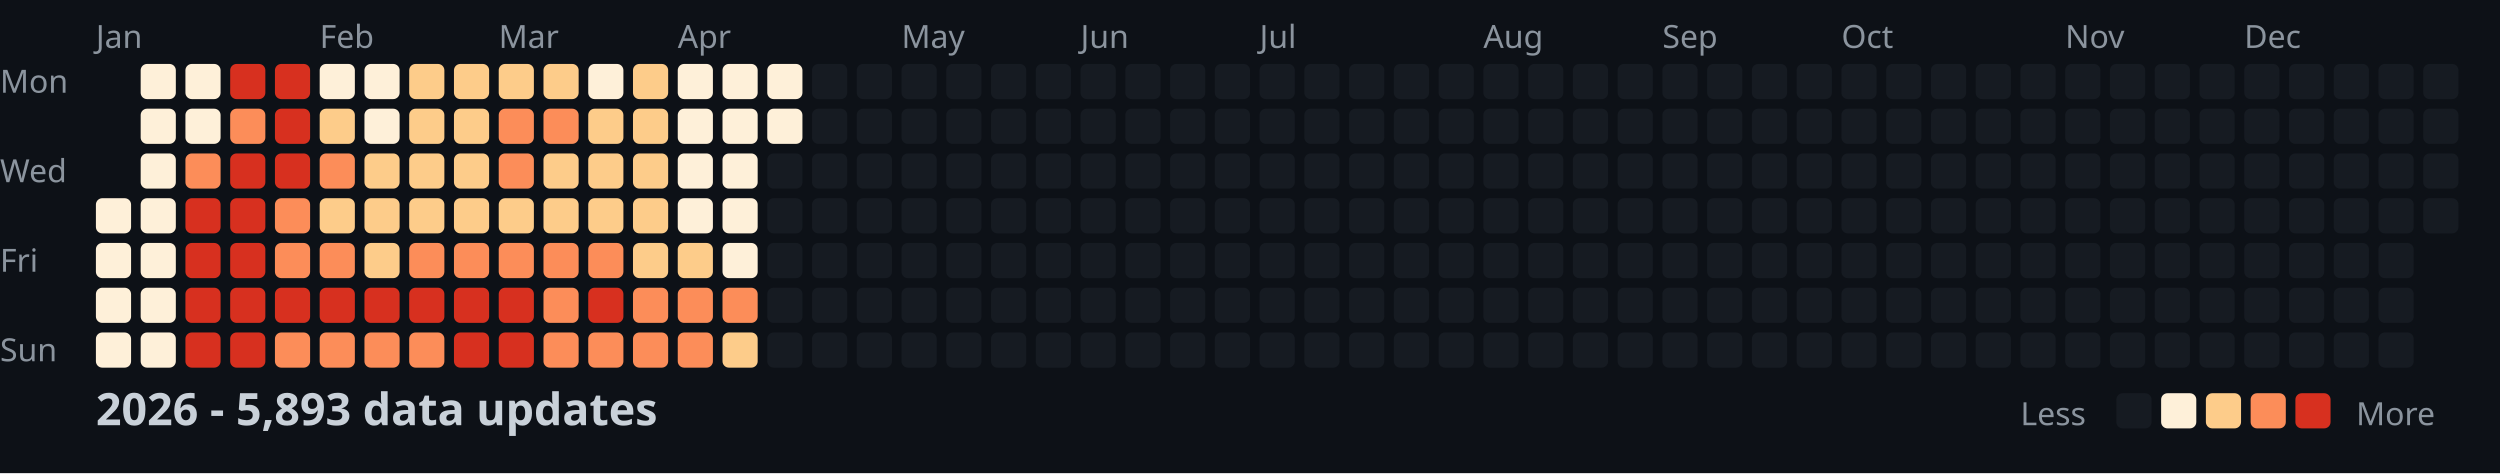
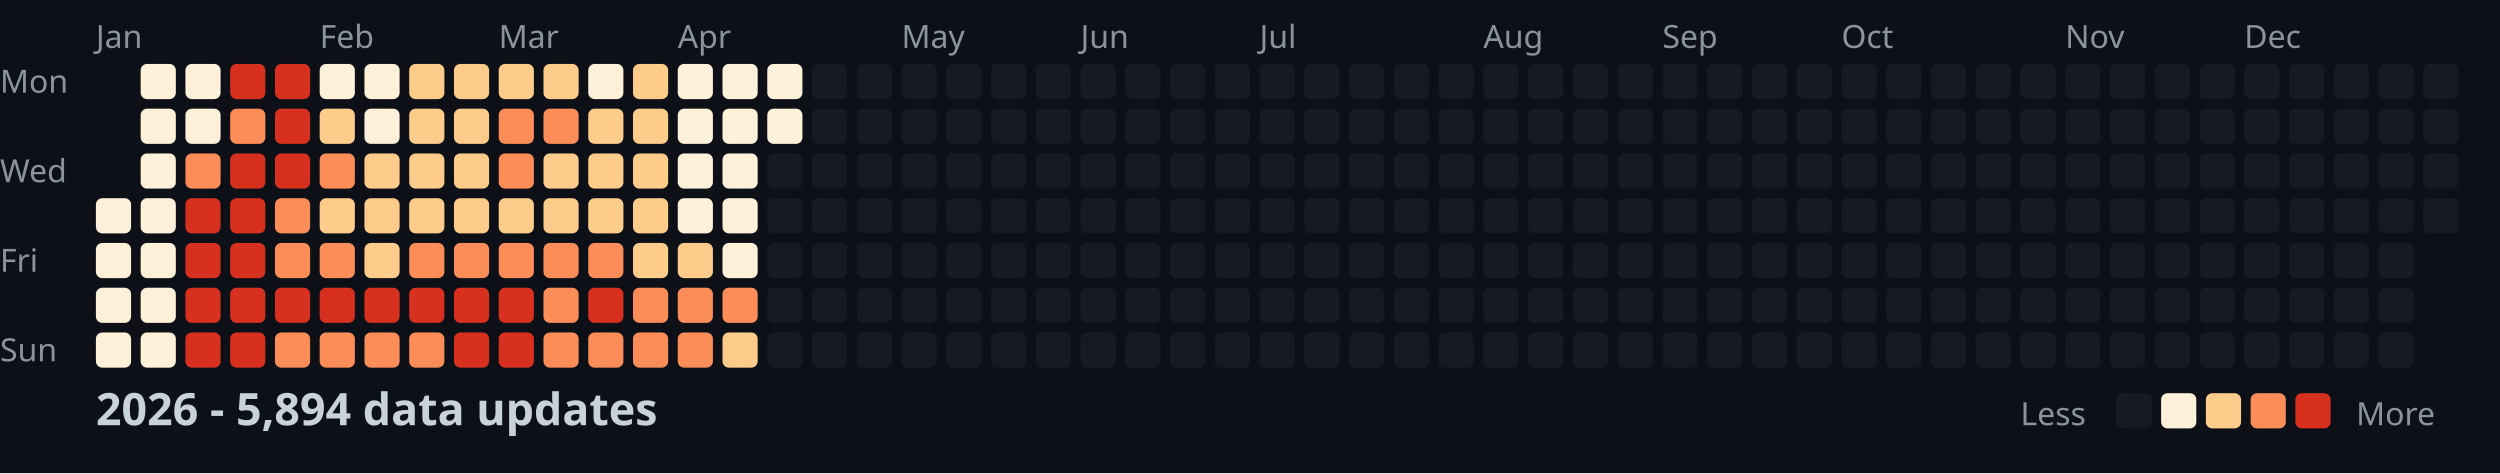
<svg xmlns="http://www.w3.org/2000/svg" width="782" height="148">
  <style>
    .month { font: 10px sans-serif; fill: #8b949e; }
    .day { font: 10px sans-serif; fill: #8b949e; }
    .title { font: bold 14px sans-serif; fill: #c9d1d9; }
    .legend { font: 10px sans-serif; fill: #8b949e; }
  </style>
  <rect width="100%" height="100%" fill="#0d1117" />
  <text x="0" y="29" class="day">Mon</text>
  <text x="0" y="57" class="day">Wed</text>
  <text x="0" y="85" class="day">Fri</text>
  <text x="0" y="113" class="day">Sun</text>
  <text x="30" y="15" class="month">Jan</text>
  <text x="100" y="15" class="month">Feb</text>
  <text x="156" y="15" class="month">Mar</text>
  <text x="212" y="15" class="month">Apr</text>
  <text x="282" y="15" class="month">May</text>
  <text x="338" y="15" class="month">Jun</text>
  <text x="394" y="15" class="month">Jul</text>
  <text x="464" y="15" class="month">Aug</text>
  <text x="520" y="15" class="month">Sep</text>
  <text x="576" y="15" class="month">Oct</text>
  <text x="646" y="15" class="month">Nov</text>
  <text x="702" y="15" class="month">Dec</text>
  <rect x="30" y="62" width="11" height="11" fill="#fef0d9" rx="2" />
  <rect x="30" y="76" width="11" height="11" fill="#fef0d9" rx="2" />
  <rect x="30" y="90" width="11" height="11" fill="#fef0d9" rx="2" />
  <rect x="30" y="104" width="11" height="11" fill="#fef0d9" rx="2" />
  <rect x="44" y="20" width="11" height="11" fill="#fef0d9" rx="2" />
  <rect x="44" y="34" width="11" height="11" fill="#fef0d9" rx="2" />
  <rect x="44" y="48" width="11" height="11" fill="#fef0d9" rx="2" />
  <rect x="44" y="62" width="11" height="11" fill="#fef0d9" rx="2" />
  <rect x="44" y="76" width="11" height="11" fill="#fef0d9" rx="2" />
  <rect x="44" y="90" width="11" height="11" fill="#fef0d9" rx="2" />
  <rect x="44" y="104" width="11" height="11" fill="#fef0d9" rx="2" />
  <rect x="58" y="20" width="11" height="11" fill="#fef0d9" rx="2" />
  <rect x="58" y="34" width="11" height="11" fill="#fef0d9" rx="2" />
  <rect x="58" y="48" width="11" height="11" fill="#fc8d59" rx="2" />
  <rect x="58" y="62" width="11" height="11" fill="#d7301f" rx="2" />
  <rect x="58" y="76" width="11" height="11" fill="#d7301f" rx="2" />
  <rect x="58" y="90" width="11" height="11" fill="#d7301f" rx="2" />
  <rect x="58" y="104" width="11" height="11" fill="#d7301f" rx="2" />
  <rect x="72" y="20" width="11" height="11" fill="#d7301f" rx="2" />
  <rect x="72" y="34" width="11" height="11" fill="#fc8d59" rx="2" />
  <rect x="72" y="48" width="11" height="11" fill="#d7301f" rx="2" />
  <rect x="72" y="62" width="11" height="11" fill="#d7301f" rx="2" />
  <rect x="72" y="76" width="11" height="11" fill="#d7301f" rx="2" />
  <rect x="72" y="90" width="11" height="11" fill="#d7301f" rx="2" />
  <rect x="72" y="104" width="11" height="11" fill="#d7301f" rx="2" />
  <rect x="86" y="20" width="11" height="11" fill="#d7301f" rx="2" />
  <rect x="86" y="34" width="11" height="11" fill="#d7301f" rx="2" />
  <rect x="86" y="48" width="11" height="11" fill="#d7301f" rx="2" />
  <rect x="86" y="62" width="11" height="11" fill="#fc8d59" rx="2" />
  <rect x="86" y="76" width="11" height="11" fill="#fc8d59" rx="2" />
  <rect x="86" y="90" width="11" height="11" fill="#d7301f" rx="2" />
  <rect x="86" y="104" width="11" height="11" fill="#fc8d59" rx="2" />
  <rect x="100" y="20" width="11" height="11" fill="#fef0d9" rx="2" />
  <rect x="100" y="34" width="11" height="11" fill="#fdcc8a" rx="2" />
  <rect x="100" y="48" width="11" height="11" fill="#fc8d59" rx="2" />
  <rect x="100" y="62" width="11" height="11" fill="#fdcc8a" rx="2" />
  <rect x="100" y="76" width="11" height="11" fill="#fc8d59" rx="2" />
  <rect x="100" y="90" width="11" height="11" fill="#d7301f" rx="2" />
  <rect x="100" y="104" width="11" height="11" fill="#fc8d59" rx="2" />
  <rect x="114" y="20" width="11" height="11" fill="#fef0d9" rx="2" />
  <rect x="114" y="34" width="11" height="11" fill="#fef0d9" rx="2" />
  <rect x="114" y="48" width="11" height="11" fill="#fdcc8a" rx="2" />
  <rect x="114" y="62" width="11" height="11" fill="#fdcc8a" rx="2" />
  <rect x="114" y="76" width="11" height="11" fill="#fdcc8a" rx="2" />
  <rect x="114" y="90" width="11" height="11" fill="#d7301f" rx="2" />
  <rect x="114" y="104" width="11" height="11" fill="#fc8d59" rx="2" />
  <rect x="128" y="20" width="11" height="11" fill="#fdcc8a" rx="2" />
  <rect x="128" y="34" width="11" height="11" fill="#fdcc8a" rx="2" />
  <rect x="128" y="48" width="11" height="11" fill="#fdcc8a" rx="2" />
  <rect x="128" y="62" width="11" height="11" fill="#fdcc8a" rx="2" />
  <rect x="128" y="76" width="11" height="11" fill="#fc8d59" rx="2" />
  <rect x="128" y="90" width="11" height="11" fill="#d7301f" rx="2" />
  <rect x="128" y="104" width="11" height="11" fill="#fc8d59" rx="2" />
  <rect x="142" y="20" width="11" height="11" fill="#fdcc8a" rx="2" />
  <rect x="142" y="34" width="11" height="11" fill="#fdcc8a" rx="2" />
  <rect x="142" y="48" width="11" height="11" fill="#fdcc8a" rx="2" />
  <rect x="142" y="62" width="11" height="11" fill="#fdcc8a" rx="2" />
  <rect x="142" y="76" width="11" height="11" fill="#fc8d59" rx="2" />
  <rect x="142" y="90" width="11" height="11" fill="#d7301f" rx="2" />
  <rect x="142" y="104" width="11" height="11" fill="#d7301f" rx="2" />
  <rect x="156" y="20" width="11" height="11" fill="#fdcc8a" rx="2" />
  <rect x="156" y="34" width="11" height="11" fill="#fc8d59" rx="2" />
  <rect x="156" y="48" width="11" height="11" fill="#fc8d59" rx="2" />
  <rect x="156" y="62" width="11" height="11" fill="#fdcc8a" rx="2" />
  <rect x="156" y="76" width="11" height="11" fill="#fc8d59" rx="2" />
  <rect x="156" y="90" width="11" height="11" fill="#d7301f" rx="2" />
  <rect x="156" y="104" width="11" height="11" fill="#d7301f" rx="2" />
  <rect x="170" y="20" width="11" height="11" fill="#fdcc8a" rx="2" />
  <rect x="170" y="34" width="11" height="11" fill="#fc8d59" rx="2" />
  <rect x="170" y="48" width="11" height="11" fill="#fdcc8a" rx="2" />
  <rect x="170" y="62" width="11" height="11" fill="#fdcc8a" rx="2" />
  <rect x="170" y="76" width="11" height="11" fill="#fc8d59" rx="2" />
  <rect x="170" y="90" width="11" height="11" fill="#fc8d59" rx="2" />
  <rect x="170" y="104" width="11" height="11" fill="#fc8d59" rx="2" />
  <rect x="184" y="20" width="11" height="11" fill="#fef0d9" rx="2" />
  <rect x="184" y="34" width="11" height="11" fill="#fdcc8a" rx="2" />
  <rect x="184" y="48" width="11" height="11" fill="#fdcc8a" rx="2" />
  <rect x="184" y="62" width="11" height="11" fill="#fdcc8a" rx="2" />
  <rect x="184" y="76" width="11" height="11" fill="#fc8d59" rx="2" />
  <rect x="184" y="90" width="11" height="11" fill="#d7301f" rx="2" />
  <rect x="184" y="104" width="11" height="11" fill="#fc8d59" rx="2" />
  <rect x="198" y="20" width="11" height="11" fill="#fdcc8a" rx="2" />
  <rect x="198" y="34" width="11" height="11" fill="#fdcc8a" rx="2" />
  <rect x="198" y="48" width="11" height="11" fill="#fdcc8a" rx="2" />
  <rect x="198" y="62" width="11" height="11" fill="#fdcc8a" rx="2" />
  <rect x="198" y="76" width="11" height="11" fill="#fdcc8a" rx="2" />
  <rect x="198" y="90" width="11" height="11" fill="#fc8d59" rx="2" />
  <rect x="198" y="104" width="11" height="11" fill="#fc8d59" rx="2" />
  <rect x="212" y="20" width="11" height="11" fill="#fef0d9" rx="2" />
  <rect x="212" y="34" width="11" height="11" fill="#fef0d9" rx="2" />
  <rect x="212" y="48" width="11" height="11" fill="#fef0d9" rx="2" />
  <rect x="212" y="62" width="11" height="11" fill="#fef0d9" rx="2" />
  <rect x="212" y="76" width="11" height="11" fill="#fdcc8a" rx="2" />
  <rect x="212" y="90" width="11" height="11" fill="#fc8d59" rx="2" />
  <rect x="212" y="104" width="11" height="11" fill="#fc8d59" rx="2" />
  <rect x="226" y="20" width="11" height="11" fill="#fef0d9" rx="2" />
  <rect x="226" y="34" width="11" height="11" fill="#fef0d9" rx="2" />
  <rect x="226" y="48" width="11" height="11" fill="#fef0d9" rx="2" />
  <rect x="226" y="62" width="11" height="11" fill="#fef0d9" rx="2" />
  <rect x="226" y="76" width="11" height="11" fill="#fef0d9" rx="2" />
  <rect x="226" y="90" width="11" height="11" fill="#fc8d59" rx="2" />
  <rect x="226" y="104" width="11" height="11" fill="#fdcc8a" rx="2" />
  <rect x="240" y="20" width="11" height="11" fill="#fef0d9" rx="2" />
  <rect x="240" y="34" width="11" height="11" fill="#fef0d9" rx="2" />
  <rect x="240" y="48" width="11" height="11" fill="#161b22" rx="2" />
  <rect x="240" y="62" width="11" height="11" fill="#161b22" rx="2" />
  <rect x="240" y="76" width="11" height="11" fill="#161b22" rx="2" />
  <rect x="240" y="90" width="11" height="11" fill="#161b22" rx="2" />
  <rect x="240" y="104" width="11" height="11" fill="#161b22" rx="2" />
  <rect x="254" y="20" width="11" height="11" fill="#161b22" rx="2" />
  <rect x="254" y="34" width="11" height="11" fill="#161b22" rx="2" />
  <rect x="254" y="48" width="11" height="11" fill="#161b22" rx="2" />
  <rect x="254" y="62" width="11" height="11" fill="#161b22" rx="2" />
  <rect x="254" y="76" width="11" height="11" fill="#161b22" rx="2" />
  <rect x="254" y="90" width="11" height="11" fill="#161b22" rx="2" />
  <rect x="254" y="104" width="11" height="11" fill="#161b22" rx="2" />
  <rect x="268" y="20" width="11" height="11" fill="#161b22" rx="2" />
  <rect x="268" y="34" width="11" height="11" fill="#161b22" rx="2" />
  <rect x="268" y="48" width="11" height="11" fill="#161b22" rx="2" />
  <rect x="268" y="62" width="11" height="11" fill="#161b22" rx="2" />
  <rect x="268" y="76" width="11" height="11" fill="#161b22" rx="2" />
  <rect x="268" y="90" width="11" height="11" fill="#161b22" rx="2" />
  <rect x="268" y="104" width="11" height="11" fill="#161b22" rx="2" />
  <rect x="282" y="20" width="11" height="11" fill="#161b22" rx="2" />
  <rect x="282" y="34" width="11" height="11" fill="#161b22" rx="2" />
  <rect x="282" y="48" width="11" height="11" fill="#161b22" rx="2" />
  <rect x="282" y="62" width="11" height="11" fill="#161b22" rx="2" />
  <rect x="282" y="76" width="11" height="11" fill="#161b22" rx="2" />
  <rect x="282" y="90" width="11" height="11" fill="#161b22" rx="2" />
  <rect x="282" y="104" width="11" height="11" fill="#161b22" rx="2" />
  <rect x="296" y="20" width="11" height="11" fill="#161b22" rx="2" />
  <rect x="296" y="34" width="11" height="11" fill="#161b22" rx="2" />
  <rect x="296" y="48" width="11" height="11" fill="#161b22" rx="2" />
  <rect x="296" y="62" width="11" height="11" fill="#161b22" rx="2" />
  <rect x="296" y="76" width="11" height="11" fill="#161b22" rx="2" />
  <rect x="296" y="90" width="11" height="11" fill="#161b22" rx="2" />
  <rect x="296" y="104" width="11" height="11" fill="#161b22" rx="2" />
  <rect x="310" y="20" width="11" height="11" fill="#161b22" rx="2" />
  <rect x="310" y="34" width="11" height="11" fill="#161b22" rx="2" />
  <rect x="310" y="48" width="11" height="11" fill="#161b22" rx="2" />
  <rect x="310" y="62" width="11" height="11" fill="#161b22" rx="2" />
  <rect x="310" y="76" width="11" height="11" fill="#161b22" rx="2" />
  <rect x="310" y="90" width="11" height="11" fill="#161b22" rx="2" />
  <rect x="310" y="104" width="11" height="11" fill="#161b22" rx="2" />
  <rect x="324" y="20" width="11" height="11" fill="#161b22" rx="2" />
  <rect x="324" y="34" width="11" height="11" fill="#161b22" rx="2" />
  <rect x="324" y="48" width="11" height="11" fill="#161b22" rx="2" />
  <rect x="324" y="62" width="11" height="11" fill="#161b22" rx="2" />
  <rect x="324" y="76" width="11" height="11" fill="#161b22" rx="2" />
  <rect x="324" y="90" width="11" height="11" fill="#161b22" rx="2" />
  <rect x="324" y="104" width="11" height="11" fill="#161b22" rx="2" />
  <rect x="338" y="20" width="11" height="11" fill="#161b22" rx="2" />
  <rect x="338" y="34" width="11" height="11" fill="#161b22" rx="2" />
  <rect x="338" y="48" width="11" height="11" fill="#161b22" rx="2" />
  <rect x="338" y="62" width="11" height="11" fill="#161b22" rx="2" />
  <rect x="338" y="76" width="11" height="11" fill="#161b22" rx="2" />
  <rect x="338" y="90" width="11" height="11" fill="#161b22" rx="2" />
  <rect x="338" y="104" width="11" height="11" fill="#161b22" rx="2" />
  <rect x="352" y="20" width="11" height="11" fill="#161b22" rx="2" />
  <rect x="352" y="34" width="11" height="11" fill="#161b22" rx="2" />
  <rect x="352" y="48" width="11" height="11" fill="#161b22" rx="2" />
  <rect x="352" y="62" width="11" height="11" fill="#161b22" rx="2" />
  <rect x="352" y="76" width="11" height="11" fill="#161b22" rx="2" />
  <rect x="352" y="90" width="11" height="11" fill="#161b22" rx="2" />
  <rect x="352" y="104" width="11" height="11" fill="#161b22" rx="2" />
  <rect x="366" y="20" width="11" height="11" fill="#161b22" rx="2" />
  <rect x="366" y="34" width="11" height="11" fill="#161b22" rx="2" />
  <rect x="366" y="48" width="11" height="11" fill="#161b22" rx="2" />
  <rect x="366" y="62" width="11" height="11" fill="#161b22" rx="2" />
  <rect x="366" y="76" width="11" height="11" fill="#161b22" rx="2" />
  <rect x="366" y="90" width="11" height="11" fill="#161b22" rx="2" />
  <rect x="366" y="104" width="11" height="11" fill="#161b22" rx="2" />
  <rect x="380" y="20" width="11" height="11" fill="#161b22" rx="2" />
  <rect x="380" y="34" width="11" height="11" fill="#161b22" rx="2" />
  <rect x="380" y="48" width="11" height="11" fill="#161b22" rx="2" />
  <rect x="380" y="62" width="11" height="11" fill="#161b22" rx="2" />
  <rect x="380" y="76" width="11" height="11" fill="#161b22" rx="2" />
  <rect x="380" y="90" width="11" height="11" fill="#161b22" rx="2" />
  <rect x="380" y="104" width="11" height="11" fill="#161b22" rx="2" />
  <rect x="394" y="20" width="11" height="11" fill="#161b22" rx="2" />
  <rect x="394" y="34" width="11" height="11" fill="#161b22" rx="2" />
  <rect x="394" y="48" width="11" height="11" fill="#161b22" rx="2" />
  <rect x="394" y="62" width="11" height="11" fill="#161b22" rx="2" />
  <rect x="394" y="76" width="11" height="11" fill="#161b22" rx="2" />
  <rect x="394" y="90" width="11" height="11" fill="#161b22" rx="2" />
  <rect x="394" y="104" width="11" height="11" fill="#161b22" rx="2" />
  <rect x="408" y="20" width="11" height="11" fill="#161b22" rx="2" />
  <rect x="408" y="34" width="11" height="11" fill="#161b22" rx="2" />
  <rect x="408" y="48" width="11" height="11" fill="#161b22" rx="2" />
  <rect x="408" y="62" width="11" height="11" fill="#161b22" rx="2" />
  <rect x="408" y="76" width="11" height="11" fill="#161b22" rx="2" />
  <rect x="408" y="90" width="11" height="11" fill="#161b22" rx="2" />
  <rect x="408" y="104" width="11" height="11" fill="#161b22" rx="2" />
  <rect x="422" y="20" width="11" height="11" fill="#161b22" rx="2" />
  <rect x="422" y="34" width="11" height="11" fill="#161b22" rx="2" />
  <rect x="422" y="48" width="11" height="11" fill="#161b22" rx="2" />
  <rect x="422" y="62" width="11" height="11" fill="#161b22" rx="2" />
  <rect x="422" y="76" width="11" height="11" fill="#161b22" rx="2" />
  <rect x="422" y="90" width="11" height="11" fill="#161b22" rx="2" />
  <rect x="422" y="104" width="11" height="11" fill="#161b22" rx="2" />
  <rect x="436" y="20" width="11" height="11" fill="#161b22" rx="2" />
  <rect x="436" y="34" width="11" height="11" fill="#161b22" rx="2" />
  <rect x="436" y="48" width="11" height="11" fill="#161b22" rx="2" />
  <rect x="436" y="62" width="11" height="11" fill="#161b22" rx="2" />
  <rect x="436" y="76" width="11" height="11" fill="#161b22" rx="2" />
  <rect x="436" y="90" width="11" height="11" fill="#161b22" rx="2" />
  <rect x="436" y="104" width="11" height="11" fill="#161b22" rx="2" />
  <rect x="450" y="20" width="11" height="11" fill="#161b22" rx="2" />
  <rect x="450" y="34" width="11" height="11" fill="#161b22" rx="2" />
  <rect x="450" y="48" width="11" height="11" fill="#161b22" rx="2" />
  <rect x="450" y="62" width="11" height="11" fill="#161b22" rx="2" />
  <rect x="450" y="76" width="11" height="11" fill="#161b22" rx="2" />
  <rect x="450" y="90" width="11" height="11" fill="#161b22" rx="2" />
  <rect x="450" y="104" width="11" height="11" fill="#161b22" rx="2" />
  <rect x="464" y="20" width="11" height="11" fill="#161b22" rx="2" />
  <rect x="464" y="34" width="11" height="11" fill="#161b22" rx="2" />
  <rect x="464" y="48" width="11" height="11" fill="#161b22" rx="2" />
  <rect x="464" y="62" width="11" height="11" fill="#161b22" rx="2" />
  <rect x="464" y="76" width="11" height="11" fill="#161b22" rx="2" />
  <rect x="464" y="90" width="11" height="11" fill="#161b22" rx="2" />
  <rect x="464" y="104" width="11" height="11" fill="#161b22" rx="2" />
  <rect x="478" y="20" width="11" height="11" fill="#161b22" rx="2" />
  <rect x="478" y="34" width="11" height="11" fill="#161b22" rx="2" />
  <rect x="478" y="48" width="11" height="11" fill="#161b22" rx="2" />
  <rect x="478" y="62" width="11" height="11" fill="#161b22" rx="2" />
  <rect x="478" y="76" width="11" height="11" fill="#161b22" rx="2" />
  <rect x="478" y="90" width="11" height="11" fill="#161b22" rx="2" />
  <rect x="478" y="104" width="11" height="11" fill="#161b22" rx="2" />
  <rect x="492" y="20" width="11" height="11" fill="#161b22" rx="2" />
  <rect x="492" y="34" width="11" height="11" fill="#161b22" rx="2" />
  <rect x="492" y="48" width="11" height="11" fill="#161b22" rx="2" />
  <rect x="492" y="62" width="11" height="11" fill="#161b22" rx="2" />
  <rect x="492" y="76" width="11" height="11" fill="#161b22" rx="2" />
  <rect x="492" y="90" width="11" height="11" fill="#161b22" rx="2" />
  <rect x="492" y="104" width="11" height="11" fill="#161b22" rx="2" />
  <rect x="506" y="20" width="11" height="11" fill="#161b22" rx="2" />
  <rect x="506" y="34" width="11" height="11" fill="#161b22" rx="2" />
  <rect x="506" y="48" width="11" height="11" fill="#161b22" rx="2" />
  <rect x="506" y="62" width="11" height="11" fill="#161b22" rx="2" />
  <rect x="506" y="76" width="11" height="11" fill="#161b22" rx="2" />
  <rect x="506" y="90" width="11" height="11" fill="#161b22" rx="2" />
  <rect x="506" y="104" width="11" height="11" fill="#161b22" rx="2" />
  <rect x="520" y="20" width="11" height="11" fill="#161b22" rx="2" />
  <rect x="520" y="34" width="11" height="11" fill="#161b22" rx="2" />
  <rect x="520" y="48" width="11" height="11" fill="#161b22" rx="2" />
  <rect x="520" y="62" width="11" height="11" fill="#161b22" rx="2" />
  <rect x="520" y="76" width="11" height="11" fill="#161b22" rx="2" />
  <rect x="520" y="90" width="11" height="11" fill="#161b22" rx="2" />
  <rect x="520" y="104" width="11" height="11" fill="#161b22" rx="2" />
  <rect x="534" y="20" width="11" height="11" fill="#161b22" rx="2" />
  <rect x="534" y="34" width="11" height="11" fill="#161b22" rx="2" />
  <rect x="534" y="48" width="11" height="11" fill="#161b22" rx="2" />
  <rect x="534" y="62" width="11" height="11" fill="#161b22" rx="2" />
  <rect x="534" y="76" width="11" height="11" fill="#161b22" rx="2" />
  <rect x="534" y="90" width="11" height="11" fill="#161b22" rx="2" />
  <rect x="534" y="104" width="11" height="11" fill="#161b22" rx="2" />
  <rect x="548" y="20" width="11" height="11" fill="#161b22" rx="2" />
  <rect x="548" y="34" width="11" height="11" fill="#161b22" rx="2" />
  <rect x="548" y="48" width="11" height="11" fill="#161b22" rx="2" />
  <rect x="548" y="62" width="11" height="11" fill="#161b22" rx="2" />
  <rect x="548" y="76" width="11" height="11" fill="#161b22" rx="2" />
  <rect x="548" y="90" width="11" height="11" fill="#161b22" rx="2" />
  <rect x="548" y="104" width="11" height="11" fill="#161b22" rx="2" />
  <rect x="562" y="20" width="11" height="11" fill="#161b22" rx="2" />
  <rect x="562" y="34" width="11" height="11" fill="#161b22" rx="2" />
  <rect x="562" y="48" width="11" height="11" fill="#161b22" rx="2" />
  <rect x="562" y="62" width="11" height="11" fill="#161b22" rx="2" />
  <rect x="562" y="76" width="11" height="11" fill="#161b22" rx="2" />
  <rect x="562" y="90" width="11" height="11" fill="#161b22" rx="2" />
  <rect x="562" y="104" width="11" height="11" fill="#161b22" rx="2" />
  <rect x="576" y="20" width="11" height="11" fill="#161b22" rx="2" />
  <rect x="576" y="34" width="11" height="11" fill="#161b22" rx="2" />
  <rect x="576" y="48" width="11" height="11" fill="#161b22" rx="2" />
  <rect x="576" y="62" width="11" height="11" fill="#161b22" rx="2" />
  <rect x="576" y="76" width="11" height="11" fill="#161b22" rx="2" />
  <rect x="576" y="90" width="11" height="11" fill="#161b22" rx="2" />
  <rect x="576" y="104" width="11" height="11" fill="#161b22" rx="2" />
  <rect x="590" y="20" width="11" height="11" fill="#161b22" rx="2" />
  <rect x="590" y="34" width="11" height="11" fill="#161b22" rx="2" />
  <rect x="590" y="48" width="11" height="11" fill="#161b22" rx="2" />
  <rect x="590" y="62" width="11" height="11" fill="#161b22" rx="2" />
  <rect x="590" y="76" width="11" height="11" fill="#161b22" rx="2" />
  <rect x="590" y="90" width="11" height="11" fill="#161b22" rx="2" />
  <rect x="590" y="104" width="11" height="11" fill="#161b22" rx="2" />
  <rect x="604" y="20" width="11" height="11" fill="#161b22" rx="2" />
  <rect x="604" y="34" width="11" height="11" fill="#161b22" rx="2" />
  <rect x="604" y="48" width="11" height="11" fill="#161b22" rx="2" />
  <rect x="604" y="62" width="11" height="11" fill="#161b22" rx="2" />
  <rect x="604" y="76" width="11" height="11" fill="#161b22" rx="2" />
  <rect x="604" y="90" width="11" height="11" fill="#161b22" rx="2" />
  <rect x="604" y="104" width="11" height="11" fill="#161b22" rx="2" />
  <rect x="618" y="20" width="11" height="11" fill="#161b22" rx="2" />
  <rect x="618" y="34" width="11" height="11" fill="#161b22" rx="2" />
  <rect x="618" y="48" width="11" height="11" fill="#161b22" rx="2" />
  <rect x="618" y="62" width="11" height="11" fill="#161b22" rx="2" />
  <rect x="618" y="76" width="11" height="11" fill="#161b22" rx="2" />
  <rect x="618" y="90" width="11" height="11" fill="#161b22" rx="2" />
  <rect x="618" y="104" width="11" height="11" fill="#161b22" rx="2" />
  <rect x="632" y="20" width="11" height="11" fill="#161b22" rx="2" />
  <rect x="632" y="34" width="11" height="11" fill="#161b22" rx="2" />
  <rect x="632" y="48" width="11" height="11" fill="#161b22" rx="2" />
  <rect x="632" y="62" width="11" height="11" fill="#161b22" rx="2" />
  <rect x="632" y="76" width="11" height="11" fill="#161b22" rx="2" />
  <rect x="632" y="90" width="11" height="11" fill="#161b22" rx="2" />
  <rect x="632" y="104" width="11" height="11" fill="#161b22" rx="2" />
  <rect x="646" y="20" width="11" height="11" fill="#161b22" rx="2" />
  <rect x="646" y="34" width="11" height="11" fill="#161b22" rx="2" />
  <rect x="646" y="48" width="11" height="11" fill="#161b22" rx="2" />
  <rect x="646" y="62" width="11" height="11" fill="#161b22" rx="2" />
  <rect x="646" y="76" width="11" height="11" fill="#161b22" rx="2" />
  <rect x="646" y="90" width="11" height="11" fill="#161b22" rx="2" />
  <rect x="646" y="104" width="11" height="11" fill="#161b22" rx="2" />
  <rect x="660" y="20" width="11" height="11" fill="#161b22" rx="2" />
  <rect x="660" y="34" width="11" height="11" fill="#161b22" rx="2" />
  <rect x="660" y="48" width="11" height="11" fill="#161b22" rx="2" />
  <rect x="660" y="62" width="11" height="11" fill="#161b22" rx="2" />
  <rect x="660" y="76" width="11" height="11" fill="#161b22" rx="2" />
  <rect x="660" y="90" width="11" height="11" fill="#161b22" rx="2" />
  <rect x="660" y="104" width="11" height="11" fill="#161b22" rx="2" />
  <rect x="674" y="20" width="11" height="11" fill="#161b22" rx="2" />
  <rect x="674" y="34" width="11" height="11" fill="#161b22" rx="2" />
  <rect x="674" y="48" width="11" height="11" fill="#161b22" rx="2" />
  <rect x="674" y="62" width="11" height="11" fill="#161b22" rx="2" />
  <rect x="674" y="76" width="11" height="11" fill="#161b22" rx="2" />
  <rect x="674" y="90" width="11" height="11" fill="#161b22" rx="2" />
  <rect x="674" y="104" width="11" height="11" fill="#161b22" rx="2" />
  <rect x="688" y="20" width="11" height="11" fill="#161b22" rx="2" />
  <rect x="688" y="34" width="11" height="11" fill="#161b22" rx="2" />
  <rect x="688" y="48" width="11" height="11" fill="#161b22" rx="2" />
  <rect x="688" y="62" width="11" height="11" fill="#161b22" rx="2" />
  <rect x="688" y="76" width="11" height="11" fill="#161b22" rx="2" />
  <rect x="688" y="90" width="11" height="11" fill="#161b22" rx="2" />
  <rect x="688" y="104" width="11" height="11" fill="#161b22" rx="2" />
  <rect x="702" y="20" width="11" height="11" fill="#161b22" rx="2" />
  <rect x="702" y="34" width="11" height="11" fill="#161b22" rx="2" />
  <rect x="702" y="48" width="11" height="11" fill="#161b22" rx="2" />
  <rect x="702" y="62" width="11" height="11" fill="#161b22" rx="2" />
  <rect x="702" y="76" width="11" height="11" fill="#161b22" rx="2" />
  <rect x="702" y="90" width="11" height="11" fill="#161b22" rx="2" />
  <rect x="702" y="104" width="11" height="11" fill="#161b22" rx="2" />
  <rect x="716" y="20" width="11" height="11" fill="#161b22" rx="2" />
  <rect x="716" y="34" width="11" height="11" fill="#161b22" rx="2" />
  <rect x="716" y="48" width="11" height="11" fill="#161b22" rx="2" />
  <rect x="716" y="62" width="11" height="11" fill="#161b22" rx="2" />
  <rect x="716" y="76" width="11" height="11" fill="#161b22" rx="2" />
  <rect x="716" y="90" width="11" height="11" fill="#161b22" rx="2" />
  <rect x="716" y="104" width="11" height="11" fill="#161b22" rx="2" />
  <rect x="730" y="20" width="11" height="11" fill="#161b22" rx="2" />
  <rect x="730" y="34" width="11" height="11" fill="#161b22" rx="2" />
  <rect x="730" y="48" width="11" height="11" fill="#161b22" rx="2" />
  <rect x="730" y="62" width="11" height="11" fill="#161b22" rx="2" />
  <rect x="730" y="76" width="11" height="11" fill="#161b22" rx="2" />
  <rect x="730" y="90" width="11" height="11" fill="#161b22" rx="2" />
  <rect x="730" y="104" width="11" height="11" fill="#161b22" rx="2" />
  <rect x="744" y="20" width="11" height="11" fill="#161b22" rx="2" />
  <rect x="744" y="34" width="11" height="11" fill="#161b22" rx="2" />
  <rect x="744" y="48" width="11" height="11" fill="#161b22" rx="2" />
  <rect x="744" y="62" width="11" height="11" fill="#161b22" rx="2" />
  <rect x="744" y="76" width="11" height="11" fill="#161b22" rx="2" />
  <rect x="744" y="90" width="11" height="11" fill="#161b22" rx="2" />
  <rect x="744" y="104" width="11" height="11" fill="#161b22" rx="2" />
  <rect x="758" y="20" width="11" height="11" fill="#161b22" rx="2" />
  <rect x="758" y="34" width="11" height="11" fill="#161b22" rx="2" />
  <rect x="758" y="48" width="11" height="11" fill="#161b22" rx="2" />
  <rect x="758" y="62" width="11" height="11" fill="#161b22" rx="2" />
-   <text x="30" y="133" class="title">2026 - 5,893 data updates</text>
+   <text x="30" y="133" class="title">2026 - 5,894 data updates</text>
  <text x="632" y="133" class="legend">Less</text>
  <rect x="662" y="123" width="11" height="11" fill="#161b22" rx="2" />
  <rect x="676" y="123" width="11" height="11" fill="#fef0d9" rx="2" />
  <rect x="690" y="123" width="11" height="11" fill="#fdcc8a" rx="2" />
  <rect x="704" y="123" width="11" height="11" fill="#fc8d59" rx="2" />
  <rect x="718" y="123" width="11" height="11" fill="#d7301f" rx="2" />
  <text x="737" y="133" class="legend">More</text>
</svg>
